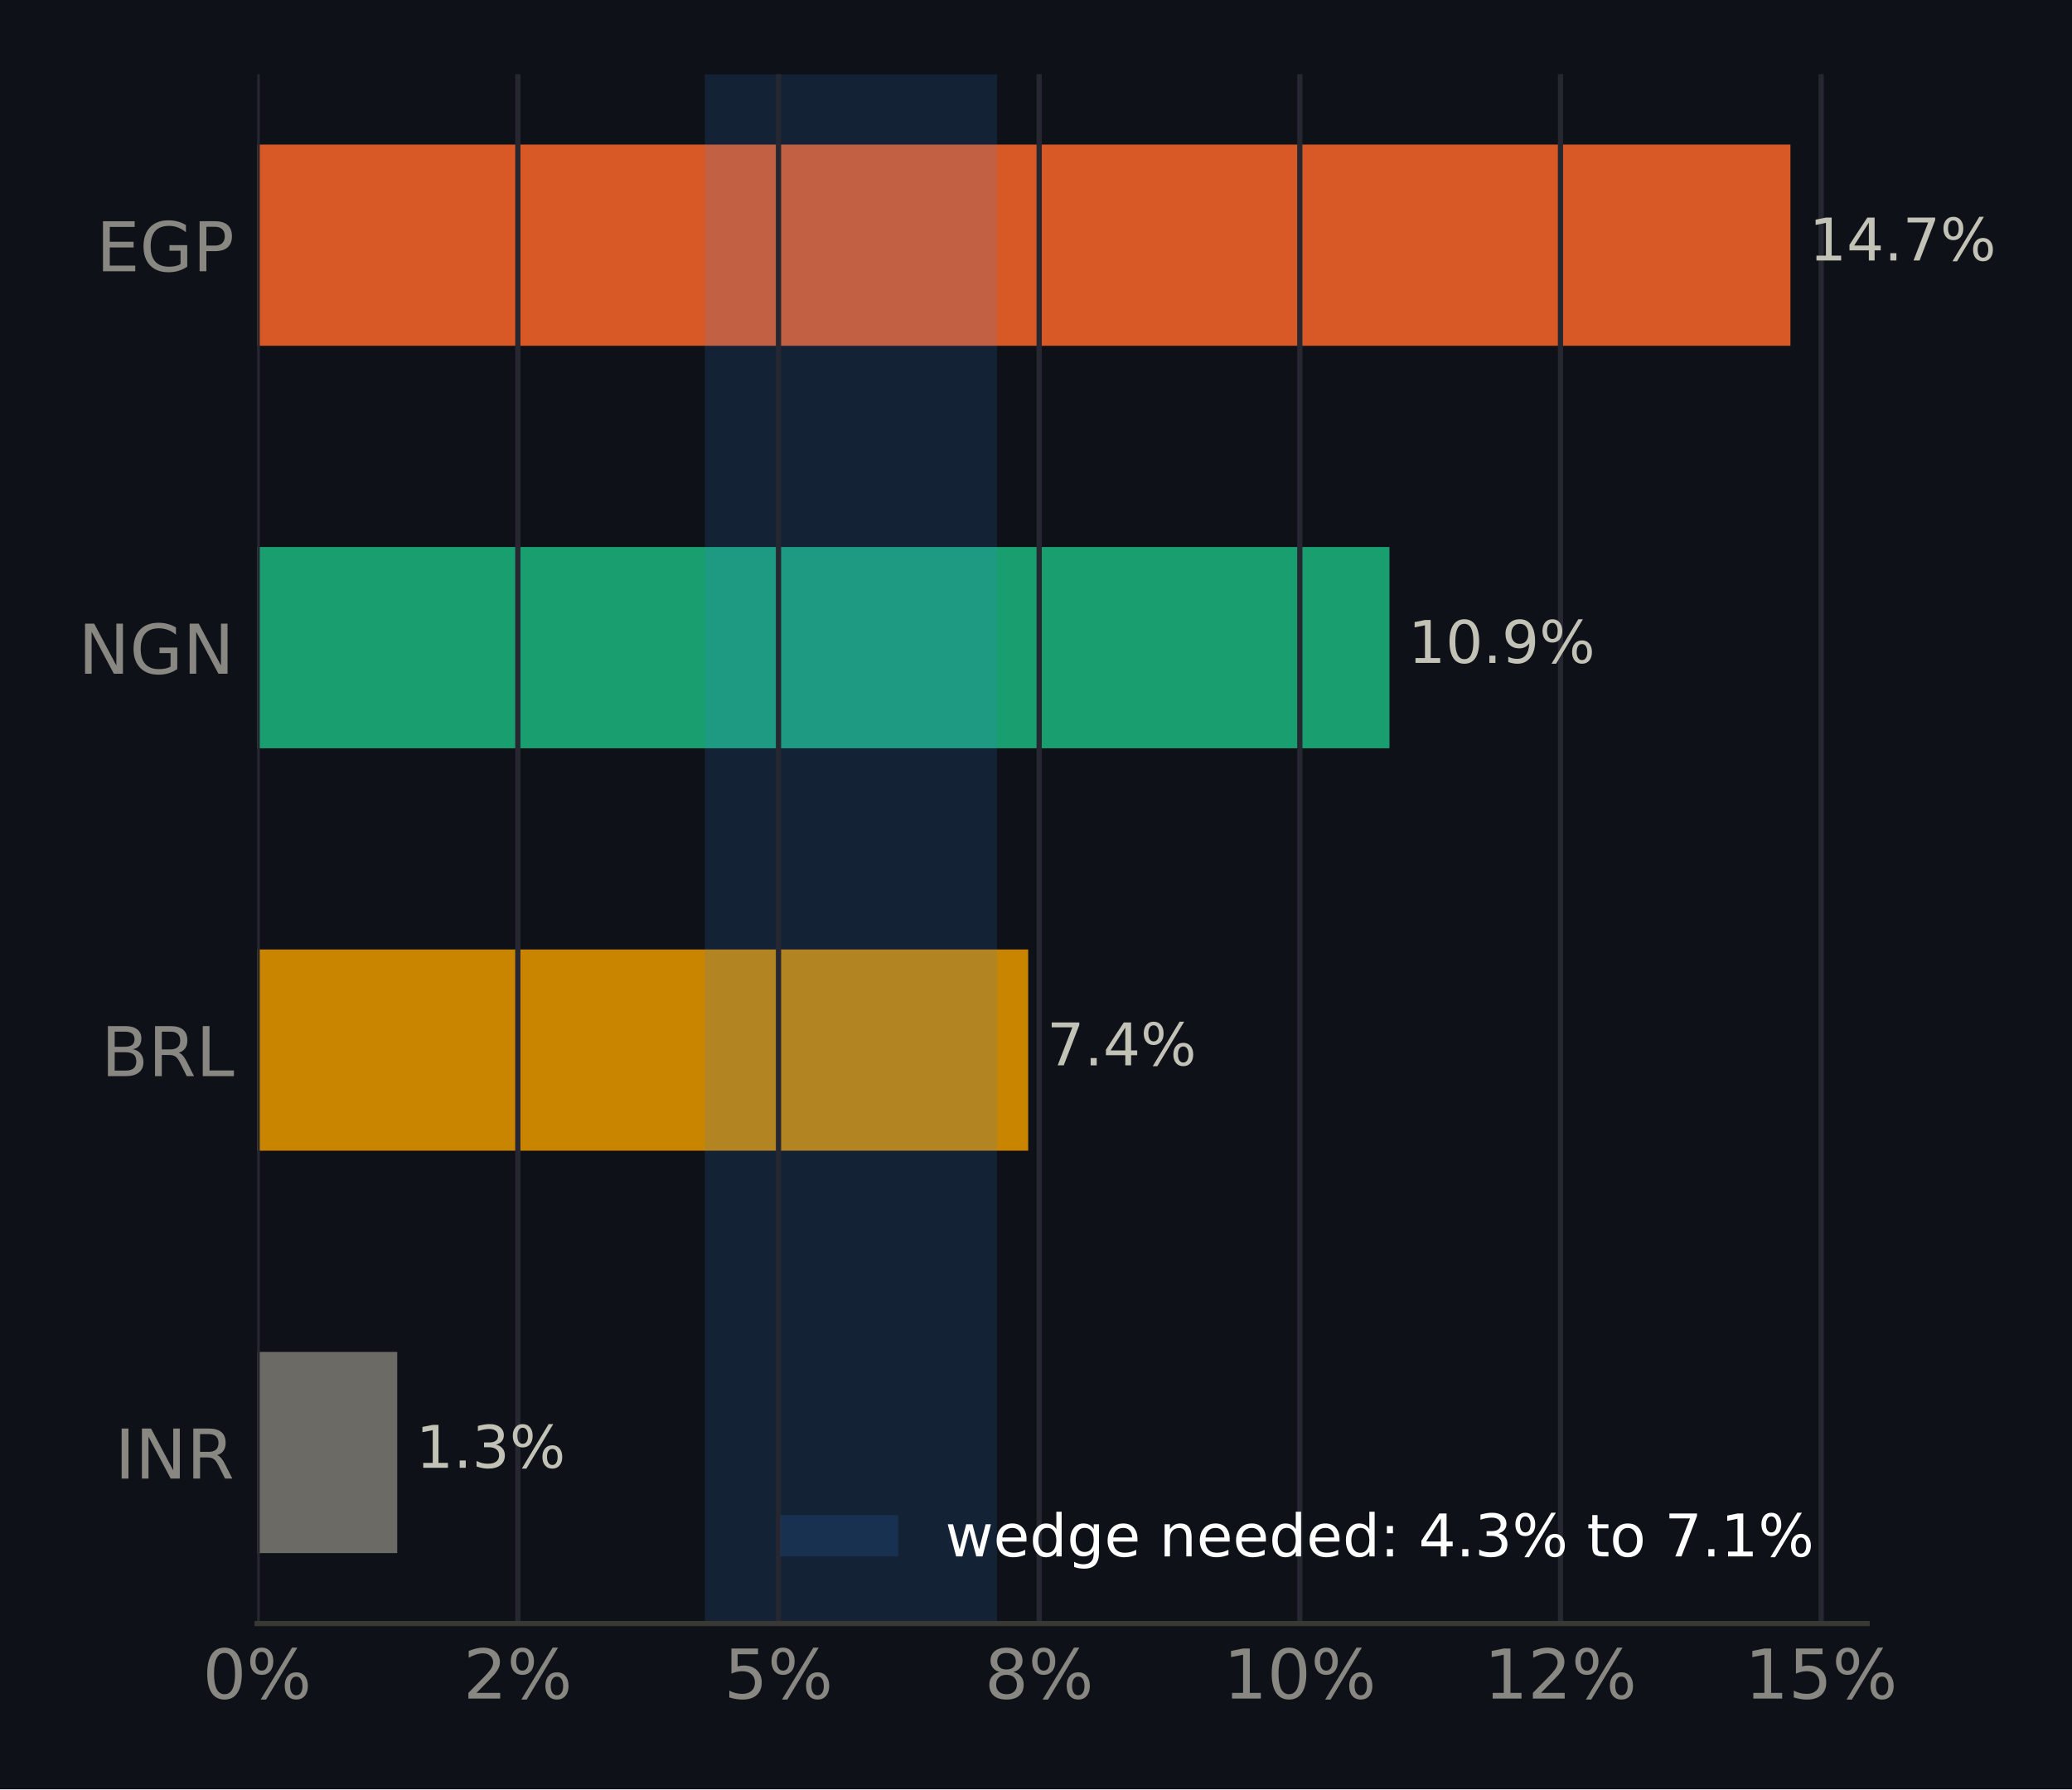
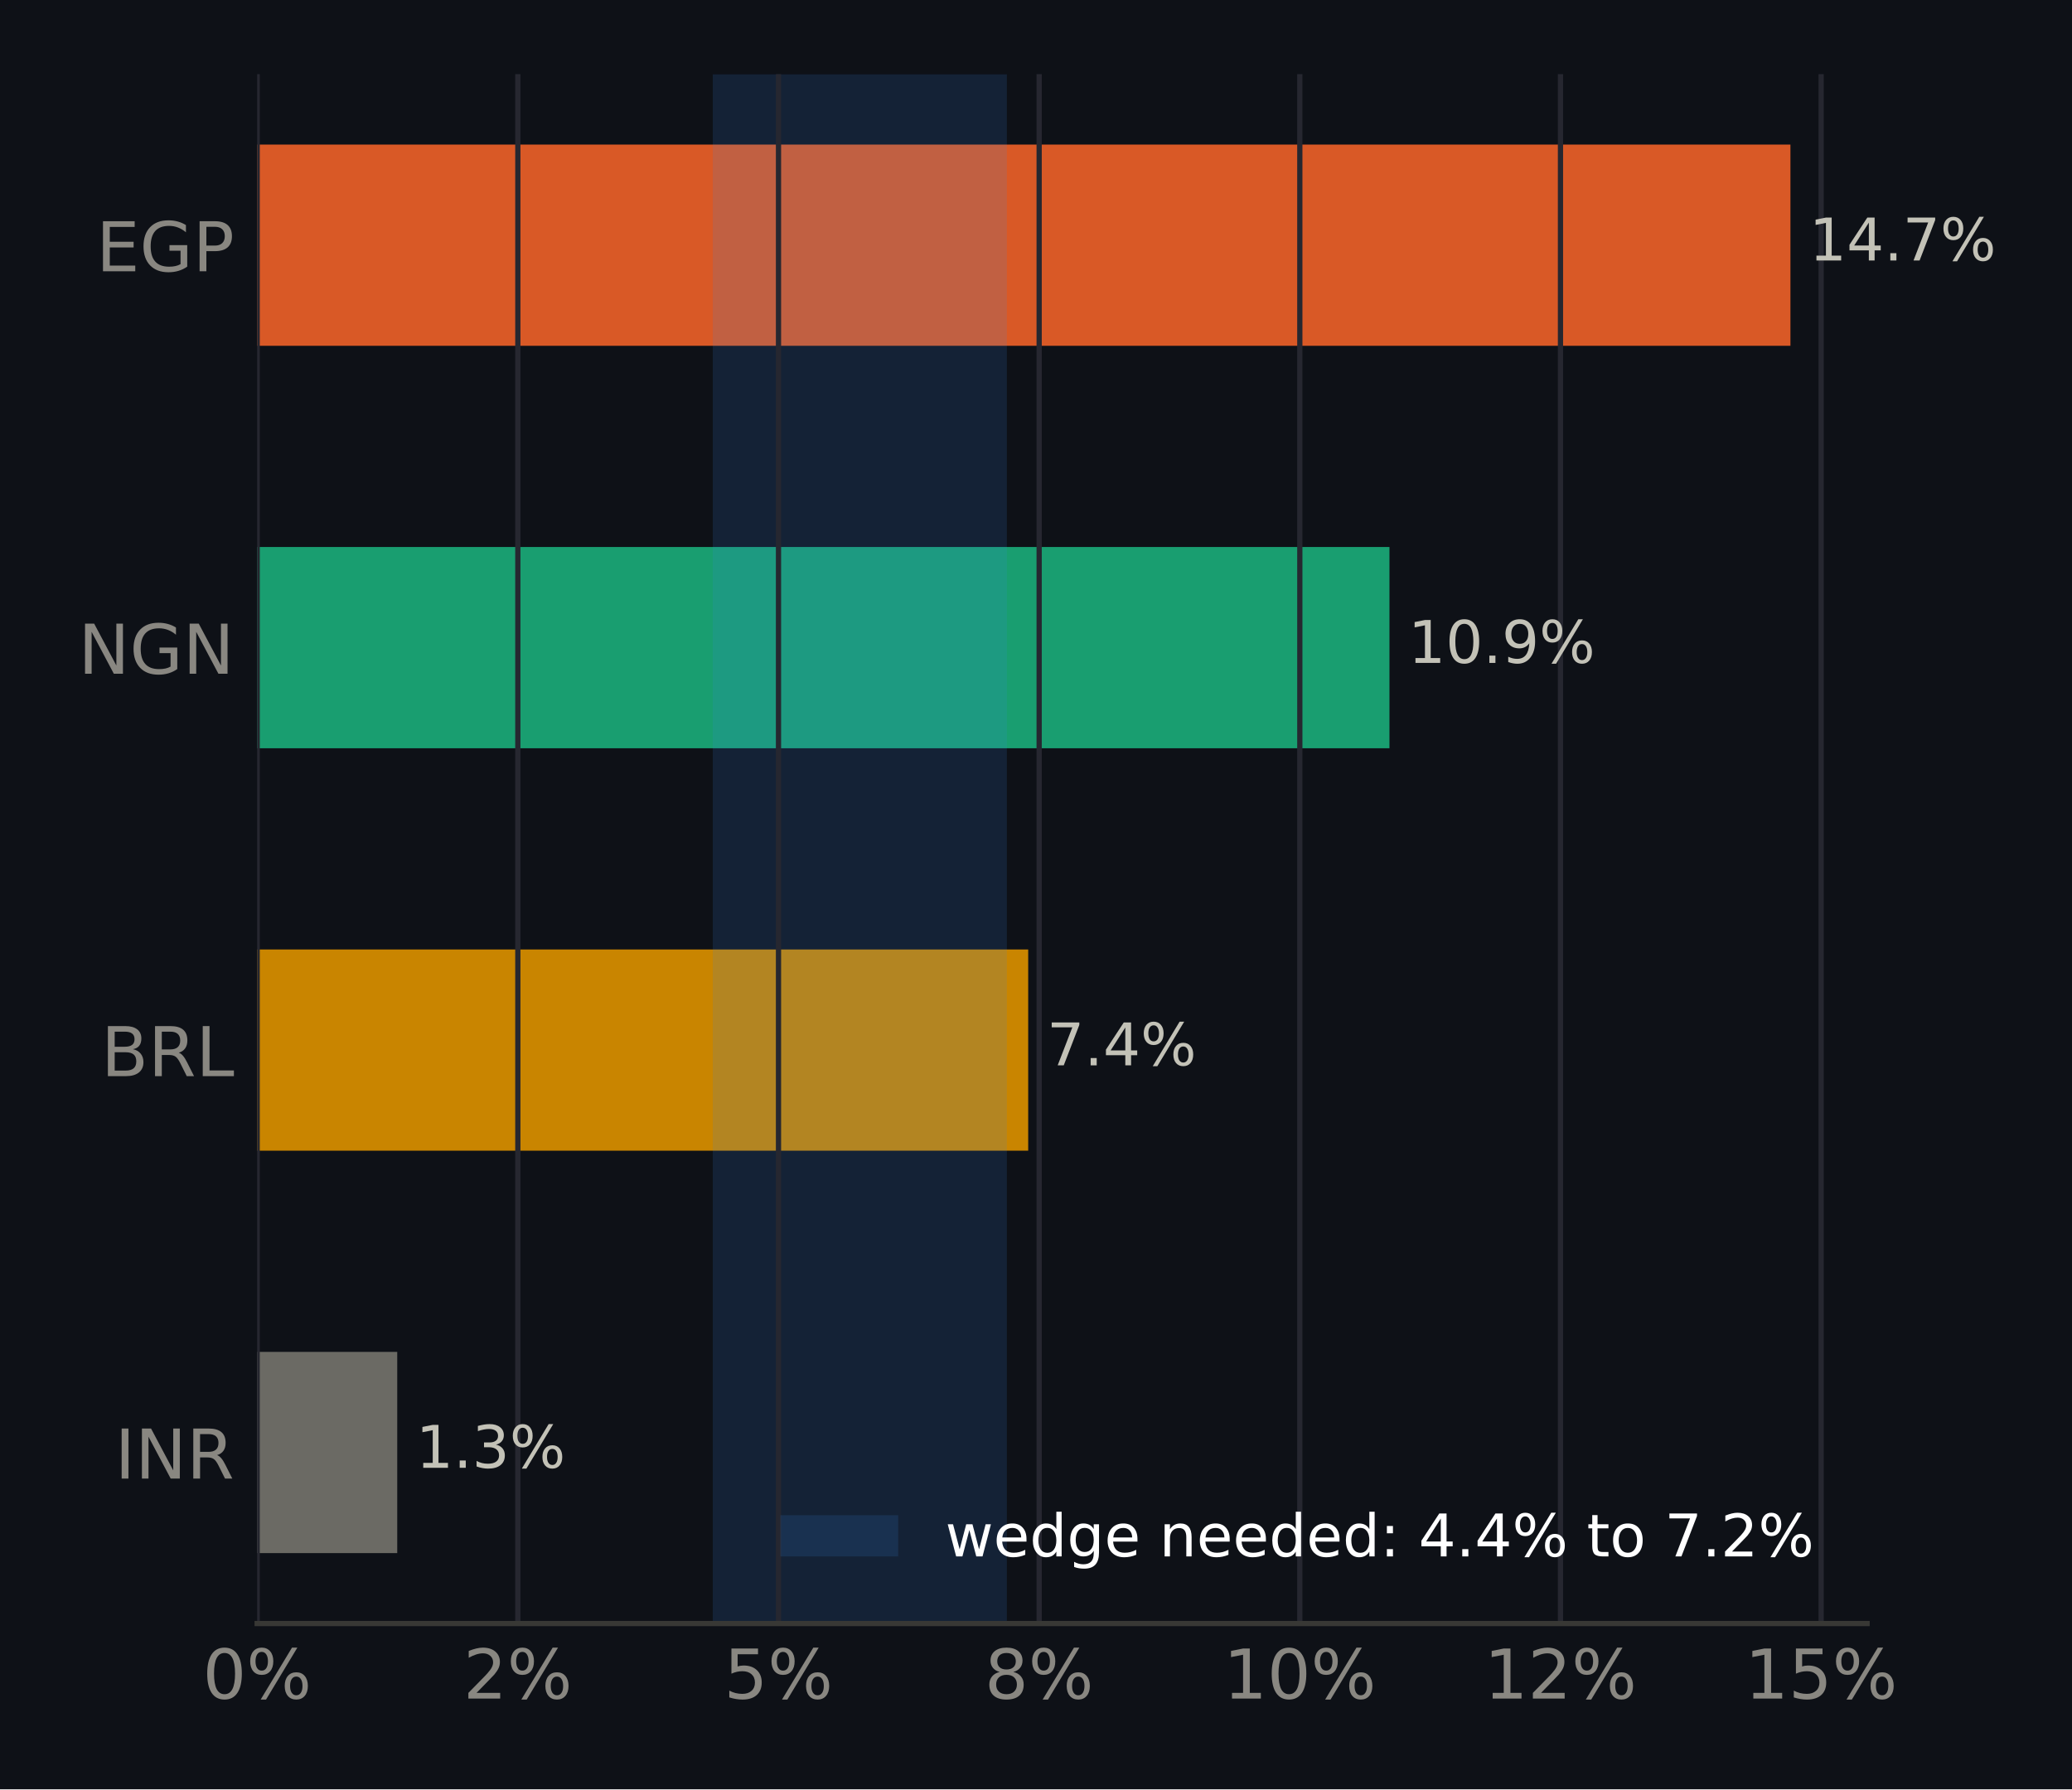
<svg xmlns="http://www.w3.org/2000/svg" xmlns:xlink="http://www.w3.org/1999/xlink" width="316.8pt" height="273.6pt" viewBox="0 0 316.8 273.6" version="1.1">
  <defs>
    <style type="text/css">*{stroke-linejoin: round; stroke-linecap: butt}</style>
  </defs>
  <g id="figure_1">
    <g id="patch_1">
      <path d="M 0 273.6  L 316.8 273.6  L 316.8 0  L 0 0  z " style="fill: #0e1117" />
    </g>
    <g id="axes_1">
      <g id="patch_2">
        <path d="M 39.32 248.26  L 285.471 248.26  L 285.471 11.34  L 39.32 11.34  z " style="fill: #0e1117" />
      </g>
      <g id="patch_3">
-         <path d="M 39.32 237.491  L 60.736 237.491  L 60.736 206.722  L 39.32 206.722  z " clip-path="url(#p9cf37c2ce5)" style="fill: #6b6a64" />
+         <path d="M 39.32 237.491  L 60.736 237.491  L 60.736 206.722  L 39.32 206.722  z " clip-path="url(#p14190e18b8)" style="fill: #6b6a64" />
      </g>
      <g id="patch_4">
-         <path d="M 39.32 175.953  L 157.206 175.953  L 157.206 145.184  L 39.32 145.184  z " clip-path="url(#p9cf37c2ce5)" style="fill: #c98500" />
+         <path d="M 39.32 175.953  L 157.206 175.953  L 157.206 145.184  L 39.32 145.184  z " clip-path="url(#p14190e18b8)" style="fill: #c98500" />
      </g>
      <g id="patch_5">
-         <path d="M 39.32 114.416  L 212.443 114.416  L 212.443 83.647  L 39.32 83.647  z " clip-path="url(#p9cf37c2ce5)" style="fill: #199e70" />
+         <path d="M 39.32 114.416  L 212.443 114.416  L 212.443 83.647  L 39.32 83.647  z " clip-path="url(#p14190e18b8)" style="fill: #199e70" />
      </g>
      <g id="patch_6">
-         <path d="M 39.32 52.878  L 273.75 52.878  L 273.75 22.109  L 39.32 22.109  z " clip-path="url(#p9cf37c2ce5)" style="fill: #d95926" />
+         <path d="M 39.32 52.878  L 273.75 52.878  L 273.75 22.109  L 39.32 22.109  z " clip-path="url(#p14190e18b8)" style="fill: #d95926" />
      </g>
      <g id="patch_7">
-         <path d="M 107.768 248.26  L 152.433 248.26  L 152.433 11.34  L 107.768 11.34  z " clip-path="url(#p9cf37c2ce5)" style="fill: #3987e5; opacity: 0.15" />
+         <path d="M 108.978 248.26  L 153.945 248.26  L 153.945 11.34  L 108.978 11.34  z " clip-path="url(#p14190e18b8)" style="fill: #3987e5; opacity: 0.15" />
      </g>
      <g id="matplotlib.axis_1">
        <g id="xtick_1">
          <g id="line2d_1">
-             <path d="M 39.32 248.26  L 39.32 11.34  " clip-path="url(#p9cf37c2ce5)" style="fill: none; stroke: #262730; stroke-width: 0.8; stroke-linecap: square" />
+             <path d="M 39.32 248.26  L 39.32 11.34  " clip-path="url(#p14190e18b8)" style="fill: none; stroke: #262730; stroke-width: 0.8; stroke-linecap: square" />
          </g>
          <g id="line2d_2" />
          <g id="text_1">
            <g style="fill: #898781" transform="translate(30.99137 259.7375) scale(0.105 -0.105)">
              <defs>
                <path id="DejaVuSans-13" d="M 2034 4250  Q 1547 4250 1301 3770  Q 1056 3291 1056 2328  Q 1056 1369 1301 889  Q 1547 409 2034 409  Q 2525 409 2770 889  Q 3016 1369 3016 2328  Q 3016 3291 2770 3770  Q 2525 4250 2034 4250  z M 2034 4750  Q 2819 4750 3233 4129  Q 3647 3509 3647 2328  Q 3647 1150 3233 529  Q 2819 -91 2034 -91  Q 1250 -91 836 529  Q 422 1150 422 2328  Q 422 3509 836 4129  Q 1250 4750 2034 4750  z " transform="scale(0.015625)" />
                <path id="DejaVuSans-8" d="M 4653 2053  Q 4381 2053 4226 1822  Q 4072 1591 4072 1178  Q 4072 772 4226 539  Q 4381 306 4653 306  Q 4919 306 5073 539  Q 5228 772 5228 1178  Q 5228 1588 5073 1820  Q 4919 2053 4653 2053  z M 4653 2450  Q 5147 2450 5437 2106  Q 5728 1763 5728 1178  Q 5728 594 5436 251  Q 5144 -91 4653 -91  Q 4153 -91 3862 251  Q 3572 594 3572 1178  Q 3572 1766 3864 2108  Q 4156 2450 4653 2450  z M 1428 4353  Q 1159 4353 1004 4120  Q 850 3888 850 3481  Q 850 3069 1003 2837  Q 1156 2606 1428 2606  Q 1700 2606 1854 2837  Q 2009 3069 2009 3481  Q 2009 3884 1853 4118  Q 1697 4353 1428 4353  z M 4250 4750  L 4750 4750  L 1831 -91  L 1331 -91  L 4250 4750  z M 1428 4750  Q 1922 4750 2215 4408  Q 2509 4066 2509 3481  Q 2509 2891 2217 2550  Q 1925 2209 1428 2209  Q 931 2209 642 2551  Q 353 2894 353 3481  Q 353 4063 643 4406  Q 934 4750 1428 4750  z " transform="scale(0.015625)" />
              </defs>
              <use xlink:href="#DejaVuSans-13" />
              <use xlink:href="#DejaVuSans-8" transform="translate(63.625 0)" />
            </g>
          </g>
        </g>
        <g id="xtick_2">
          <g id="line2d_3">
-             <path d="M 79.174 248.26  L 79.174 11.34  " clip-path="url(#p9cf37c2ce5)" style="fill: none; stroke: #262730; stroke-width: 0.8; stroke-linecap: square" />
+             <path d="M 79.174 248.26  L 79.174 11.34  " clip-path="url(#p14190e18b8)" style="fill: none; stroke: #262730; stroke-width: 0.8; stroke-linecap: square" />
          </g>
          <g id="line2d_4" />
          <g id="text_2">
            <g style="fill: #898781" transform="translate(70.84539 259.7375) scale(0.105 -0.105)">
              <defs>
                <path id="DejaVuSans-15" d="M 1228 531  L 3431 531  L 3431 0  L 469 0  L 469 531  Q 828 903 1448 1529  Q 2069 2156 2228 2338  Q 2531 2678 2651 2914  Q 2772 3150 2772 3378  Q 2772 3750 2511 3984  Q 2250 4219 1831 4219  Q 1534 4219 1204 4116  Q 875 4013 500 3803  L 500 4441  Q 881 4594 1212 4672  Q 1544 4750 1819 4750  Q 2544 4750 2975 4387  Q 3406 4025 3406 3419  Q 3406 3131 3298 2873  Q 3191 2616 2906 2266  Q 2828 2175 2409 1742  Q 1991 1309 1228 531  z " transform="scale(0.015625)" />
              </defs>
              <use xlink:href="#DejaVuSans-15" />
              <use xlink:href="#DejaVuSans-8" transform="translate(63.625 0)" />
            </g>
          </g>
        </g>
        <g id="xtick_3">
          <g id="line2d_5">
-             <path d="M 119.028 248.26  L 119.028 11.34  " clip-path="url(#p9cf37c2ce5)" style="fill: none; stroke: #262730; stroke-width: 0.8; stroke-linecap: square" />
+             <path d="M 119.028 248.26  L 119.028 11.34  " clip-path="url(#p14190e18b8)" style="fill: none; stroke: #262730; stroke-width: 0.8; stroke-linecap: square" />
          </g>
          <g id="line2d_6" />
          <g id="text_3">
            <g style="fill: #898781" transform="translate(110.6994 259.7375) scale(0.105 -0.105)">
              <defs>
                <path id="DejaVuSans-18" d="M 691 4666  L 3169 4666  L 3169 4134  L 1269 4134  L 1269 2991  Q 1406 3038 1543 3061  Q 1681 3084 1819 3084  Q 2600 3084 3056 2656  Q 3513 2228 3513 1497  Q 3513 744 3044 326  Q 2575 -91 1722 -91  Q 1428 -91 1123 -41  Q 819 9 494 109  L 494 744  Q 775 591 1075 516  Q 1375 441 1709 441  Q 2250 441 2565 725  Q 2881 1009 2881 1497  Q 2881 1984 2565 2268  Q 2250 2553 1709 2553  Q 1456 2553 1204 2497  Q 953 2441 691 2322  L 691 4666  z " transform="scale(0.015625)" />
              </defs>
              <use xlink:href="#DejaVuSans-18" />
              <use xlink:href="#DejaVuSans-8" transform="translate(63.625 0)" />
            </g>
          </g>
        </g>
        <g id="xtick_4">
          <g id="line2d_7">
-             <path d="M 158.882 248.26  L 158.882 11.34  " clip-path="url(#p9cf37c2ce5)" style="fill: none; stroke: #262730; stroke-width: 0.8; stroke-linecap: square" />
+             <path d="M 158.882 248.26  L 158.882 11.34  " clip-path="url(#p14190e18b8)" style="fill: none; stroke: #262730; stroke-width: 0.8; stroke-linecap: square" />
          </g>
          <g id="line2d_8" />
          <g id="text_4">
            <g style="fill: #898781" transform="translate(150.5534 259.7375) scale(0.105 -0.105)">
              <defs>
                <path id="DejaVuSans-1b" d="M 2034 2216  Q 1584 2216 1326 1975  Q 1069 1734 1069 1313  Q 1069 891 1326 650  Q 1584 409 2034 409  Q 2484 409 2743 651  Q 3003 894 3003 1313  Q 3003 1734 2745 1975  Q 2488 2216 2034 2216  z M 1403 2484  Q 997 2584 770 2862  Q 544 3141 544 3541  Q 544 4100 942 4425  Q 1341 4750 2034 4750  Q 2731 4750 3128 4425  Q 3525 4100 3525 3541  Q 3525 3141 3298 2862  Q 3072 2584 2669 2484  Q 3125 2378 3379 2068  Q 3634 1759 3634 1313  Q 3634 634 3220 271  Q 2806 -91 2034 -91  Q 1263 -91 848 271  Q 434 634 434 1313  Q 434 1759 690 2068  Q 947 2378 1403 2484  z M 1172 3481  Q 1172 3119 1398 2916  Q 1625 2713 2034 2713  Q 2441 2713 2670 2916  Q 2900 3119 2900 3481  Q 2900 3844 2670 4047  Q 2441 4250 2034 4250  Q 1625 4250 1398 4047  Q 1172 3844 1172 3481  z " transform="scale(0.015625)" />
              </defs>
              <use xlink:href="#DejaVuSans-1b" />
              <use xlink:href="#DejaVuSans-8" transform="translate(63.625 0)" />
            </g>
          </g>
        </g>
        <g id="xtick_5">
          <g id="line2d_9">
-             <path d="M 198.736 248.26  L 198.736 11.34  " clip-path="url(#p9cf37c2ce5)" style="fill: none; stroke: #262730; stroke-width: 0.8; stroke-linecap: square" />
+             <path d="M 198.736 248.26  L 198.736 11.34  " clip-path="url(#p14190e18b8)" style="fill: none; stroke: #262730; stroke-width: 0.8; stroke-linecap: square" />
          </g>
          <g id="line2d_10" />
          <g id="text_5">
            <g style="fill: #898781" transform="translate(187.0671 259.7375) scale(0.105 -0.105)">
              <defs>
                <path id="DejaVuSans-14" d="M 794 531  L 1825 531  L 1825 4091  L 703 3866  L 703 4441  L 1819 4666  L 2450 4666  L 2450 531  L 3481 531  L 3481 0  L 794 0  L 794 531  z " transform="scale(0.015625)" />
              </defs>
              <use xlink:href="#DejaVuSans-14" />
              <use xlink:href="#DejaVuSans-13" transform="translate(63.625 0)" />
              <use xlink:href="#DejaVuSans-8" transform="translate(127.25 0)" />
            </g>
          </g>
        </g>
        <g id="xtick_6">
          <g id="line2d_11">
-             <path d="M 238.59 248.26  L 238.59 11.34  " clip-path="url(#p9cf37c2ce5)" style="fill: none; stroke: #262730; stroke-width: 0.8; stroke-linecap: square" />
+             <path d="M 238.59 248.26  L 238.59 11.34  " clip-path="url(#p14190e18b8)" style="fill: none; stroke: #262730; stroke-width: 0.8; stroke-linecap: square" />
          </g>
          <g id="line2d_12" />
          <g id="text_6">
            <g style="fill: #898781" transform="translate(226.9212 259.7375) scale(0.105 -0.105)">
              <use xlink:href="#DejaVuSans-14" />
              <use xlink:href="#DejaVuSans-15" transform="translate(63.625 0)" />
              <use xlink:href="#DejaVuSans-8" transform="translate(127.25 0)" />
            </g>
          </g>
        </g>
        <g id="xtick_7">
          <g id="line2d_13">
-             <path d="M 278.444 248.26  L 278.444 11.34  " clip-path="url(#p9cf37c2ce5)" style="fill: none; stroke: #262730; stroke-width: 0.8; stroke-linecap: square" />
+             <path d="M 278.444 248.26  L 278.444 11.34  " clip-path="url(#p14190e18b8)" style="fill: none; stroke: #262730; stroke-width: 0.8; stroke-linecap: square" />
          </g>
          <g id="line2d_14" />
          <g id="text_7">
            <g style="fill: #898781" transform="translate(266.7752 259.7375) scale(0.105 -0.105)">
              <use xlink:href="#DejaVuSans-14" />
              <use xlink:href="#DejaVuSans-18" transform="translate(63.625 0)" />
              <use xlink:href="#DejaVuSans-8" transform="translate(127.25 0)" />
            </g>
          </g>
        </g>
      </g>
      <g id="matplotlib.axis_2">
        <g id="ytick_1">
          <g id="line2d_15" />
          <g id="text_8">
            <g style="fill: #898781" transform="translate(17.57133 226.0953) scale(0.105 -0.105)">
              <defs>
                <path id="DejaVuSans-2c" d="M 628 4666  L 1259 4666  L 1259 0  L 628 0  L 628 4666  z " transform="scale(0.015625)" />
                <path id="DejaVuSans-31" d="M 628 4666  L 1478 4666  L 3547 763  L 3547 4666  L 4159 4666  L 4159 0  L 3309 0  L 1241 3903  L 1241 0  L 628 0  L 628 4666  z " transform="scale(0.015625)" />
                <path id="DejaVuSans-35" d="M 2841 2188  Q 3044 2119 3236 1894  Q 3428 1669 3622 1275  L 4263 0  L 3584 0  L 2988 1197  Q 2756 1666 2539 1819  Q 2322 1972 1947 1972  L 1259 1972  L 1259 0  L 628 0  L 628 4666  L 2053 4666  Q 2853 4666 3247 4331  Q 3641 3997 3641 3322  Q 3641 2881 3436 2590  Q 3231 2300 2841 2188  z M 1259 4147  L 1259 2491  L 2053 2491  Q 2509 2491 2742 2702  Q 2975 2913 2975 3322  Q 2975 3731 2742 3939  Q 2509 4147 2053 4147  L 1259 4147  z " transform="scale(0.015625)" />
              </defs>
              <use xlink:href="#DejaVuSans-2c" />
              <use xlink:href="#DejaVuSans-31" transform="translate(29.5 0)" />
              <use xlink:href="#DejaVuSans-35" transform="translate(104.3125 0)" />
            </g>
          </g>
        </g>
        <g id="ytick_2">
          <g id="line2d_16" />
          <g id="text_9">
            <g style="fill: #898781" transform="translate(15.46969 164.5576) scale(0.105 -0.105)">
              <defs>
                <path id="DejaVuSans-25" d="M 1259 2228  L 1259 519  L 2272 519  Q 2781 519 3026 730  Q 3272 941 3272 1375  Q 3272 1813 3026 2020  Q 2781 2228 2272 2228  L 1259 2228  z M 1259 4147  L 1259 2741  L 2194 2741  Q 2656 2741 2882 2914  Q 3109 3088 3109 3444  Q 3109 3797 2882 3972  Q 2656 4147 2194 4147  L 1259 4147  z M 628 4666  L 2241 4666  Q 2963 4666 3353 4366  Q 3744 4066 3744 3513  Q 3744 3084 3544 2831  Q 3344 2578 2956 2516  Q 3422 2416 3680 2098  Q 3938 1781 3938 1306  Q 3938 681 3513 340  Q 3088 0 2303 0  L 628 0  L 628 4666  z " transform="scale(0.015625)" />
                <path id="DejaVuSans-2f" d="M 628 4666  L 1259 4666  L 1259 531  L 3531 531  L 3531 0  L 628 0  L 628 4666  z " transform="scale(0.015625)" />
              </defs>
              <use xlink:href="#DejaVuSans-25" />
              <use xlink:href="#DejaVuSans-35" transform="translate(68.60938 0)" />
              <use xlink:href="#DejaVuSans-2f" transform="translate(138.0938 0)" />
            </g>
          </g>
        </g>
        <g id="ytick_3">
          <g id="line2d_17" />
          <g id="text_10">
            <g style="fill: #898781" transform="translate(11.97352 103.0199) scale(0.105 -0.105)">
              <defs>
                <path id="DejaVuSans-2a" d="M 3809 666  L 3809 1919  L 2778 1919  L 2778 2438  L 4434 2438  L 4434 434  Q 4069 175 3628 42  Q 3188 -91 2688 -91  Q 1594 -91 976 548  Q 359 1188 359 2328  Q 359 3472 976 4111  Q 1594 4750 2688 4750  Q 3144 4750 3555 4637  Q 3966 4525 4313 4306  L 4313 3634  Q 3963 3931 3569 4081  Q 3175 4231 2741 4231  Q 1884 4231 1454 3753  Q 1025 3275 1025 2328  Q 1025 1384 1454 906  Q 1884 428 2741 428  Q 3075 428 3337 486  Q 3600 544 3809 666  z " transform="scale(0.015625)" />
              </defs>
              <use xlink:href="#DejaVuSans-31" />
              <use xlink:href="#DejaVuSans-2a" transform="translate(74.8125 0)" />
              <use xlink:href="#DejaVuSans-31" transform="translate(152.2969 0)" />
            </g>
          </g>
        </g>
        <g id="ytick_4">
          <g id="line2d_18" />
          <g id="text_11">
            <g style="fill: #898781" transform="translate(14.71828 41.48228) scale(0.105 -0.105)">
              <defs>
                <path id="DejaVuSans-28" d="M 628 4666  L 3578 4666  L 3578 4134  L 1259 4134  L 1259 2753  L 3481 2753  L 3481 2222  L 1259 2222  L 1259 531  L 3634 531  L 3634 0  L 628 0  L 628 4666  z " transform="scale(0.015625)" />
                <path id="DejaVuSans-33" d="M 1259 4147  L 1259 2394  L 2053 2394  Q 2494 2394 2734 2622  Q 2975 2850 2975 3272  Q 2975 3691 2734 3919  Q 2494 4147 2053 4147  L 1259 4147  z M 628 4666  L 2053 4666  Q 2838 4666 3239 4311  Q 3641 3956 3641 3272  Q 3641 2581 3239 2228  Q 2838 1875 2053 1875  L 1259 1875  L 1259 0  L 628 0  L 628 4666  z " transform="scale(0.015625)" />
              </defs>
              <use xlink:href="#DejaVuSans-28" />
              <use xlink:href="#DejaVuSans-2a" transform="translate(63.1875 0)" />
              <use xlink:href="#DejaVuSans-33" transform="translate(140.6719 0)" />
            </g>
          </g>
        </g>
      </g>
      <g id="patch_8">
        <path d="M 39.32 248.26  L 285.471 248.26  " style="fill: none; stroke: #383835; stroke-width: 0.8; stroke-linejoin: miter; stroke-linecap: square" />
      </g>
      <g id="text_12">
        <g style="fill: #c3c2b7" transform="translate(60.73621 224.4444) scale(0.09 -0.09)">
          <defs>
            <path id="DejaVuSans-3" transform="scale(0.015625)" />
            <path id="DejaVuSans-11" d="M 684 794  L 1344 794  L 1344 0  L 684 0  L 684 794  z " transform="scale(0.015625)" />
            <path id="DejaVuSans-16" d="M 2597 2516  Q 3050 2419 3304 2112  Q 3559 1806 3559 1356  Q 3559 666 3084 287  Q 2609 -91 1734 -91  Q 1441 -91 1130 -33  Q 819 25 488 141  L 488 750  Q 750 597 1062 519  Q 1375 441 1716 441  Q 2309 441 2620 675  Q 2931 909 2931 1356  Q 2931 1769 2642 2001  Q 2353 2234 1838 2234  L 1294 2234  L 1294 2753  L 1863 2753  Q 2328 2753 2575 2939  Q 2822 3125 2822 3475  Q 2822 3834 2567 4026  Q 2313 4219 1838 4219  Q 1578 4219 1281 4162  Q 984 4106 628 3988  L 628 4550  Q 988 4650 1302 4700  Q 1616 4750 1894 4750  Q 2613 4750 3031 4423  Q 3450 4097 3450 3541  Q 3450 3153 3228 2886  Q 3006 2619 2597 2516  z " transform="scale(0.015625)" />
          </defs>
          <use xlink:href="#DejaVuSans-3" />
          <use xlink:href="#DejaVuSans-14" transform="translate(31.78125 0)" />
          <use xlink:href="#DejaVuSans-11" transform="translate(95.40625 0)" />
          <use xlink:href="#DejaVuSans-16" transform="translate(127.1875 0)" />
          <use xlink:href="#DejaVuSans-8" transform="translate(190.8125 0)" />
        </g>
      </g>
      <g id="text_13">
        <g style="fill: #c3c2b7" transform="translate(157.2063 162.9067) scale(0.09 -0.09)">
          <defs>
            <path id="DejaVuSans-1a" d="M 525 4666  L 3525 4666  L 3525 4397  L 1831 0  L 1172 0  L 2766 4134  L 525 4134  L 525 4666  z " transform="scale(0.015625)" />
            <path id="DejaVuSans-17" d="M 2419 4116  L 825 1625  L 2419 1625  L 2419 4116  z M 2253 4666  L 3047 4666  L 3047 1625  L 3713 1625  L 3713 1100  L 3047 1100  L 3047 0  L 2419 0  L 2419 1100  L 313 1100  L 313 1709  L 2253 4666  z " transform="scale(0.015625)" />
          </defs>
          <use xlink:href="#DejaVuSans-3" />
          <use xlink:href="#DejaVuSans-1a" transform="translate(31.78125 0)" />
          <use xlink:href="#DejaVuSans-11" transform="translate(95.40625 0)" />
          <use xlink:href="#DejaVuSans-17" transform="translate(127.1875 0)" />
          <use xlink:href="#DejaVuSans-8" transform="translate(190.8125 0)" />
        </g>
      </g>
      <g id="text_14">
        <g style="fill: #c3c2b7" transform="translate(212.4428 101.3691) scale(0.09 -0.09)">
          <defs>
            <path id="DejaVuSans-1c" d="M 703 97  L 703 672  Q 941 559 1184 500  Q 1428 441 1663 441  Q 2288 441 2617 861  Q 2947 1281 2994 2138  Q 2813 1869 2534 1725  Q 2256 1581 1919 1581  Q 1219 1581 811 2004  Q 403 2428 403 3163  Q 403 3881 828 4315  Q 1253 4750 1959 4750  Q 2769 4750 3195 4129  Q 3622 3509 3622 2328  Q 3622 1225 3098 567  Q 2575 -91 1691 -91  Q 1453 -91 1209 -44  Q 966 3 703 97  z M 1959 2075  Q 2384 2075 2632 2365  Q 2881 2656 2881 3163  Q 2881 3666 2632 3958  Q 2384 4250 1959 4250  Q 1534 4250 1286 3958  Q 1038 3666 1038 3163  Q 1038 2656 1286 2365  Q 1534 2075 1959 2075  z " transform="scale(0.015625)" />
          </defs>
          <use xlink:href="#DejaVuSans-3" />
          <use xlink:href="#DejaVuSans-14" transform="translate(31.78125 0)" />
          <use xlink:href="#DejaVuSans-13" transform="translate(95.40625 0)" />
          <use xlink:href="#DejaVuSans-11" transform="translate(159.0312 0)" />
          <use xlink:href="#DejaVuSans-1c" transform="translate(190.8125 0)" />
          <use xlink:href="#DejaVuSans-8" transform="translate(254.4375 0)" />
        </g>
      </g>
      <g id="text_15">
        <g style="fill: #c3c2b7" transform="translate(273.7499 39.8314) scale(0.09 -0.09)">
          <use xlink:href="#DejaVuSans-3" />
          <use xlink:href="#DejaVuSans-14" transform="translate(31.78125 0)" />
          <use xlink:href="#DejaVuSans-17" transform="translate(95.40625 0)" />
          <use xlink:href="#DejaVuSans-11" transform="translate(159.0312 0)" />
          <use xlink:href="#DejaVuSans-1a" transform="translate(190.8125 0)" />
          <use xlink:href="#DejaVuSans-8" transform="translate(254.4375 0)" />
        </g>
      </g>
      <g id="legend_1">
        <g id="patch_9">
          <path d="M 119.327 237.998  L 137.327 237.998  L 137.327 231.698  L 119.327 231.698  z " style="fill: #3987e5; opacity: 0.15" />
        </g>
        <g id="text_16">
          <g style="fill: #ffffff" transform="translate(144.5272 237.9979) scale(0.09 -0.09)">
            <defs>
              <path id="DejaVuSans-5a" d="M 269 3500  L 844 3500  L 1563 769  L 2278 3500  L 2956 3500  L 3675 769  L 4391 3500  L 4966 3500  L 4050 0  L 3372 0  L 2619 2869  L 1863 0  L 1184 0  L 269 3500  z " transform="scale(0.015625)" />
              <path id="DejaVuSans-48" d="M 3597 1894  L 3597 1613  L 953 1613  Q 991 1019 1311 708  Q 1631 397 2203 397  Q 2534 397 2845 478  Q 3156 559 3463 722  L 3463 178  Q 3153 47 2828 -22  Q 2503 -91 2169 -91  Q 1331 -91 842 396  Q 353 884 353 1716  Q 353 2575 817 3079  Q 1281 3584 2069 3584  Q 2775 3584 3186 3129  Q 3597 2675 3597 1894  z M 3022 2063  Q 3016 2534 2758 2815  Q 2500 3097 2075 3097  Q 1594 3097 1305 2825  Q 1016 2553 972 2059  L 3022 2063  z " transform="scale(0.015625)" />
              <path id="DejaVuSans-47" d="M 2906 2969  L 2906 4863  L 3481 4863  L 3481 0  L 2906 0  L 2906 525  Q 2725 213 2448 61  Q 2172 -91 1784 -91  Q 1150 -91 751 415  Q 353 922 353 1747  Q 353 2572 751 3078  Q 1150 3584 1784 3584  Q 2172 3584 2448 3432  Q 2725 3281 2906 2969  z M 947 1747  Q 947 1113 1208 752  Q 1469 391 1925 391  Q 2381 391 2643 752  Q 2906 1113 2906 1747  Q 2906 2381 2643 2742  Q 2381 3103 1925 3103  Q 1469 3103 1208 2742  Q 947 2381 947 1747  z " transform="scale(0.015625)" />
              <path id="DejaVuSans-4a" d="M 2906 1791  Q 2906 2416 2648 2759  Q 2391 3103 1925 3103  Q 1463 3103 1205 2759  Q 947 2416 947 1791  Q 947 1169 1205 825  Q 1463 481 1925 481  Q 2391 481 2648 825  Q 2906 1169 2906 1791  z M 3481 434  Q 3481 -459 3084 -895  Q 2688 -1331 1869 -1331  Q 1566 -1331 1297 -1286  Q 1028 -1241 775 -1147  L 775 -588  Q 1028 -725 1275 -790  Q 1522 -856 1778 -856  Q 2344 -856 2625 -561  Q 2906 -266 2906 331  L 2906 616  Q 2728 306 2450 153  Q 2172 0 1784 0  Q 1141 0 747 490  Q 353 981 353 1791  Q 353 2603 747 3093  Q 1141 3584 1784 3584  Q 2172 3584 2450 3431  Q 2728 3278 2906 2969  L 2906 3500  L 3481 3500  L 3481 434  z " transform="scale(0.015625)" />
              <path id="DejaVuSans-51" d="M 3513 2113  L 3513 0  L 2938 0  L 2938 2094  Q 2938 2591 2744 2837  Q 2550 3084 2163 3084  Q 1697 3084 1428 2787  Q 1159 2491 1159 1978  L 1159 0  L 581 0  L 581 3500  L 1159 3500  L 1159 2956  Q 1366 3272 1645 3428  Q 1925 3584 2291 3584  Q 2894 3584 3203 3211  Q 3513 2838 3513 2113  z " transform="scale(0.015625)" />
              <path id="DejaVuSans-1d" d="M 750 794  L 1409 794  L 1409 0  L 750 0  L 750 794  z M 750 3309  L 1409 3309  L 1409 2516  L 750 2516  L 750 3309  z " transform="scale(0.015625)" />
              <path id="DejaVuSans-57" d="M 1172 4494  L 1172 3500  L 2356 3500  L 2356 3053  L 1172 3053  L 1172 1153  Q 1172 725 1289 603  Q 1406 481 1766 481  L 2356 481  L 2356 0  L 1766 0  Q 1100 0 847 248  Q 594 497 594 1153  L 594 3053  L 172 3053  L 172 3500  L 594 3500  L 594 4494  L 1172 4494  z " transform="scale(0.015625)" />
              <path id="DejaVuSans-52" d="M 1959 3097  Q 1497 3097 1228 2736  Q 959 2375 959 1747  Q 959 1119 1226 758  Q 1494 397 1959 397  Q 2419 397 2687 759  Q 2956 1122 2956 1747  Q 2956 2369 2687 2733  Q 2419 3097 1959 3097  z M 1959 3584  Q 2709 3584 3137 3096  Q 3566 2609 3566 1747  Q 3566 888 3137 398  Q 2709 -91 1959 -91  Q 1206 -91 779 398  Q 353 888 353 1747  Q 353 2609 779 3096  Q 1206 3584 1959 3584  z " transform="scale(0.015625)" />
            </defs>
            <use xlink:href="#DejaVuSans-5a" />
            <use xlink:href="#DejaVuSans-48" transform="translate(81.78125 0)" />
            <use xlink:href="#DejaVuSans-47" transform="translate(143.3125 0)" />
            <use xlink:href="#DejaVuSans-4a" transform="translate(206.7969 0)" />
            <use xlink:href="#DejaVuSans-48" transform="translate(270.2812 0)" />
            <use xlink:href="#DejaVuSans-3" transform="translate(331.8125 0)" />
            <use xlink:href="#DejaVuSans-51" transform="translate(363.5938 0)" />
            <use xlink:href="#DejaVuSans-48" transform="translate(426.9688 0)" />
            <use xlink:href="#DejaVuSans-48" transform="translate(488.5 0)" />
            <use xlink:href="#DejaVuSans-47" transform="translate(550.0312 0)" />
            <use xlink:href="#DejaVuSans-48" transform="translate(613.5156 0)" />
            <use xlink:href="#DejaVuSans-47" transform="translate(675.0469 0)" />
            <use xlink:href="#DejaVuSans-1d" transform="translate(738.5312 0)" />
            <use xlink:href="#DejaVuSans-3" transform="translate(772.2188 0)" />
            <use xlink:href="#DejaVuSans-17" transform="translate(804 0)" />
            <use xlink:href="#DejaVuSans-11" transform="translate(867.625 0)" />
-             <use xlink:href="#DejaVuSans-16" transform="translate(899.4062 0)" />
+             <use xlink:href="#DejaVuSans-17" transform="translate(899.4062 0)" />
            <use xlink:href="#DejaVuSans-8" transform="translate(963.0312 0)" />
            <use xlink:href="#DejaVuSans-3" transform="translate(1058.047 0)" />
            <use xlink:href="#DejaVuSans-57" transform="translate(1089.828 0)" />
            <use xlink:href="#DejaVuSans-52" transform="translate(1129.031 0)" />
            <use xlink:href="#DejaVuSans-3" transform="translate(1190.219 0)" />
            <use xlink:href="#DejaVuSans-1a" transform="translate(1222 0)" />
            <use xlink:href="#DejaVuSans-11" transform="translate(1285.625 0)" />
-             <use xlink:href="#DejaVuSans-14" transform="translate(1317.406 0)" />
+             <use xlink:href="#DejaVuSans-15" transform="translate(1317.406 0)" />
            <use xlink:href="#DejaVuSans-8" transform="translate(1381.031 0)" />
          </g>
        </g>
      </g>
    </g>
  </g>
  <defs>
-     <clipPath id="p9cf37c2ce5">
+     <clipPath id="p14190e18b8">
      <rect x="39.32" y="11.34" width="246.151" height="236.92" />
    </clipPath>
  </defs>
</svg>
